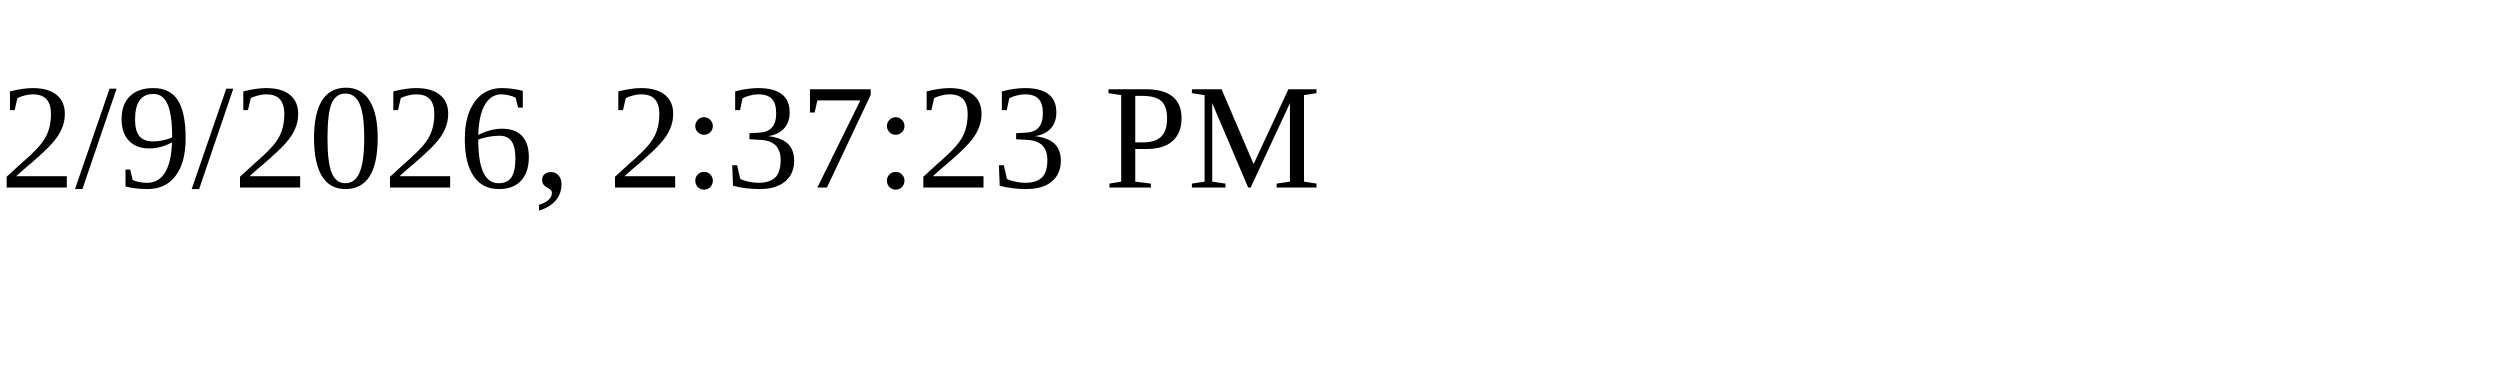
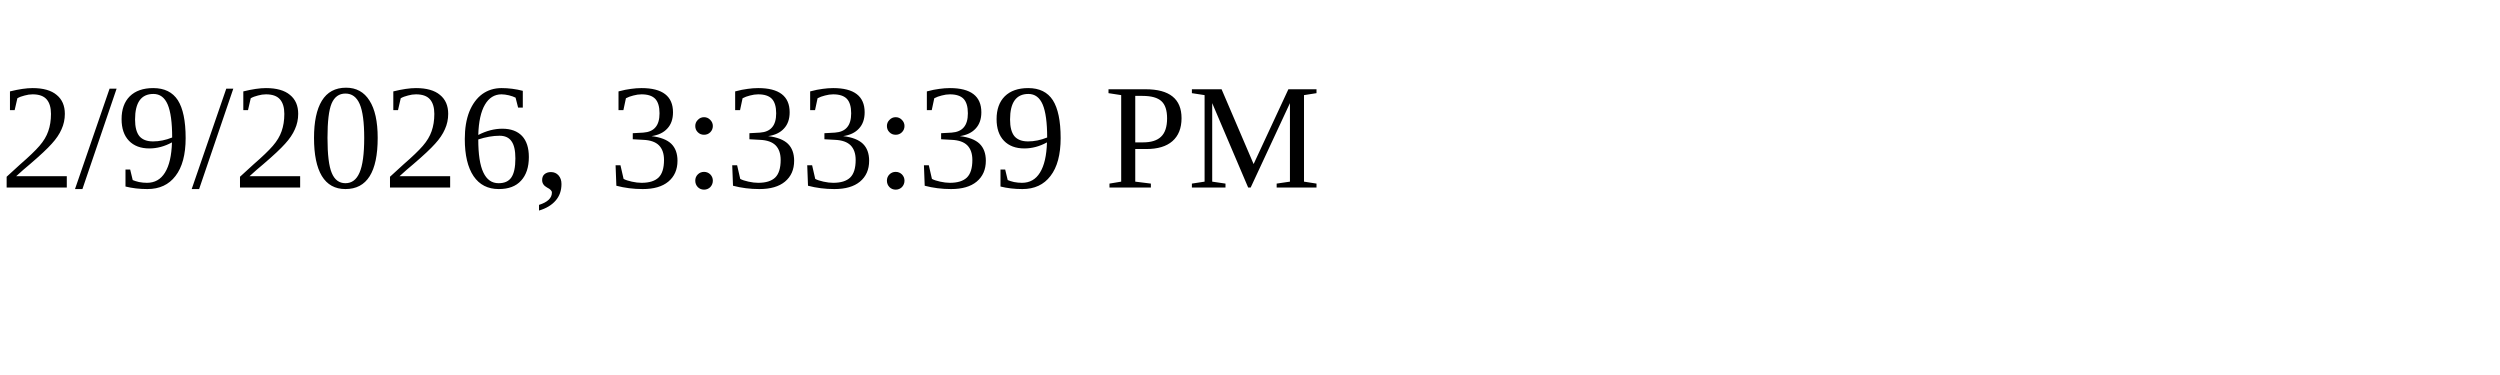
<svg xmlns="http://www.w3.org/2000/svg" height="30" width="200">
-   <text x="0" y="15">2/9/2026, 2:37:23 PM</text>
+   <text x="0" y="15">2/9/2026, 3:33:39 PM</text>
</svg>
